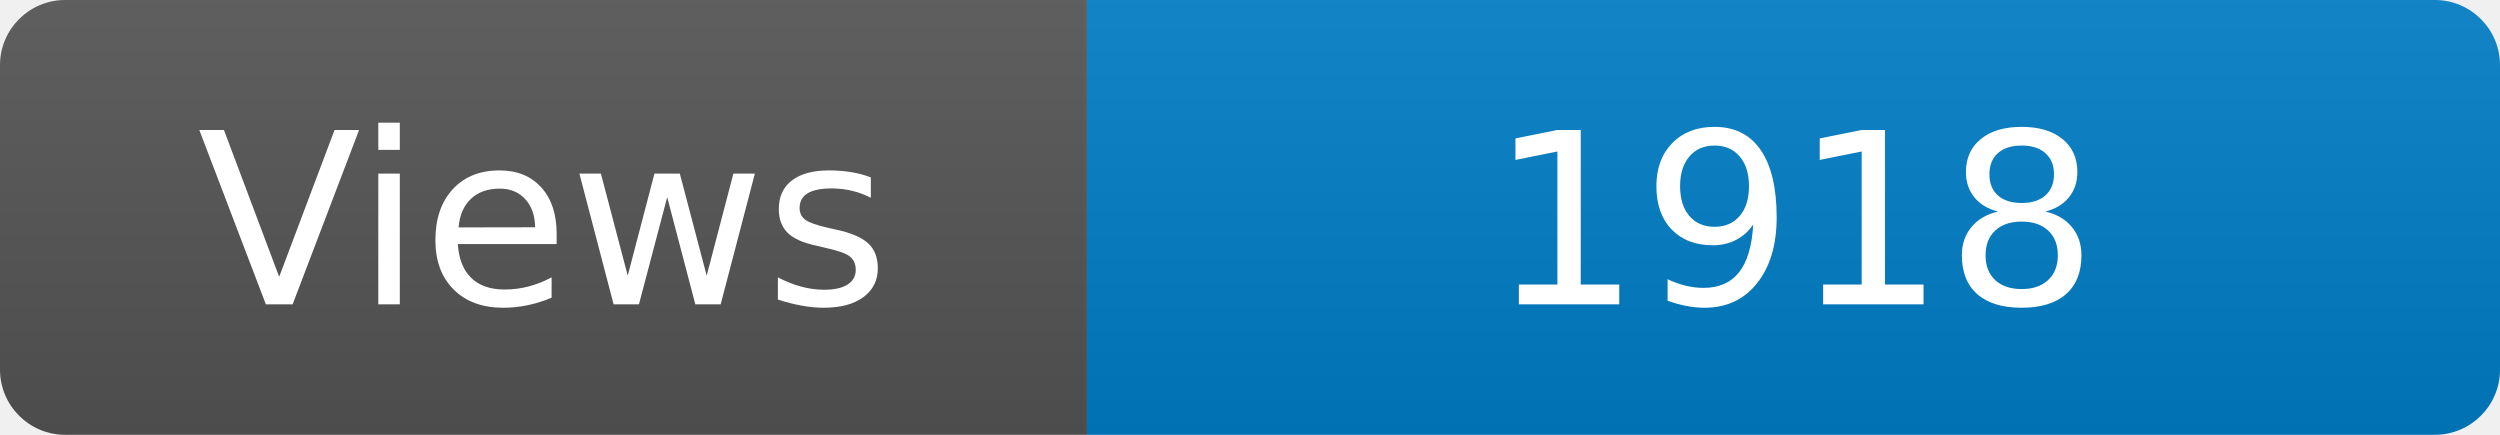
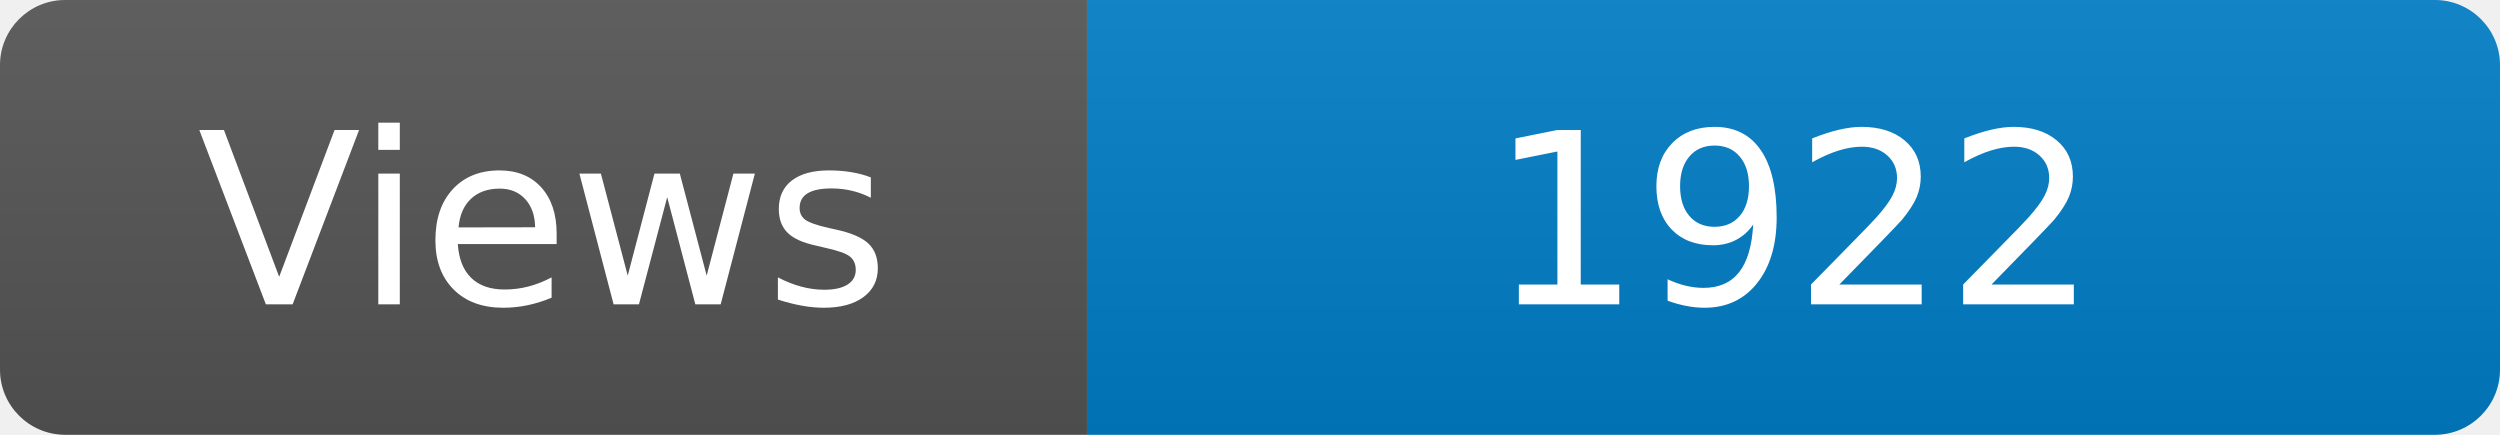
<svg xmlns="http://www.w3.org/2000/svg" width="115" height="20" role="img" aria-label="Maintained?: yes">
  <linearGradient id="s" x2="0" y2="100%">
    <stop offset="0" stop-color="#bbb" stop-opacity=".1" />
    <stop offset="1" stop-opacity=".1" />
  </linearGradient>
  <clipPath id="r">
    <rect width="115" height="20" rx="3" fill="#fff" />
  </clipPath>
  <g clip-path="url(#r)">
    <rect width="50" height="20" fill="#555" />
    <rect x="50" width="160" height="20" fill="#007ec6" />
    <rect width="115" height="20" fill="url(#s)" />
  </g>
  <g fill="#fff" text-anchor="middle" font-family="Verdana,Geneva,DejaVu Sans,sans-serif" font-size="110">
    <text x="250" y="140" transform="scale(.1)" fill="#fff">Views</text>
-     <text x="825" y="140" transform="scale(.1)" fill="#fff">1918</text>
+     <text x="825" y="140" transform="scale(.1)" fill="#fff">1922</text>
  </g>
</svg>
